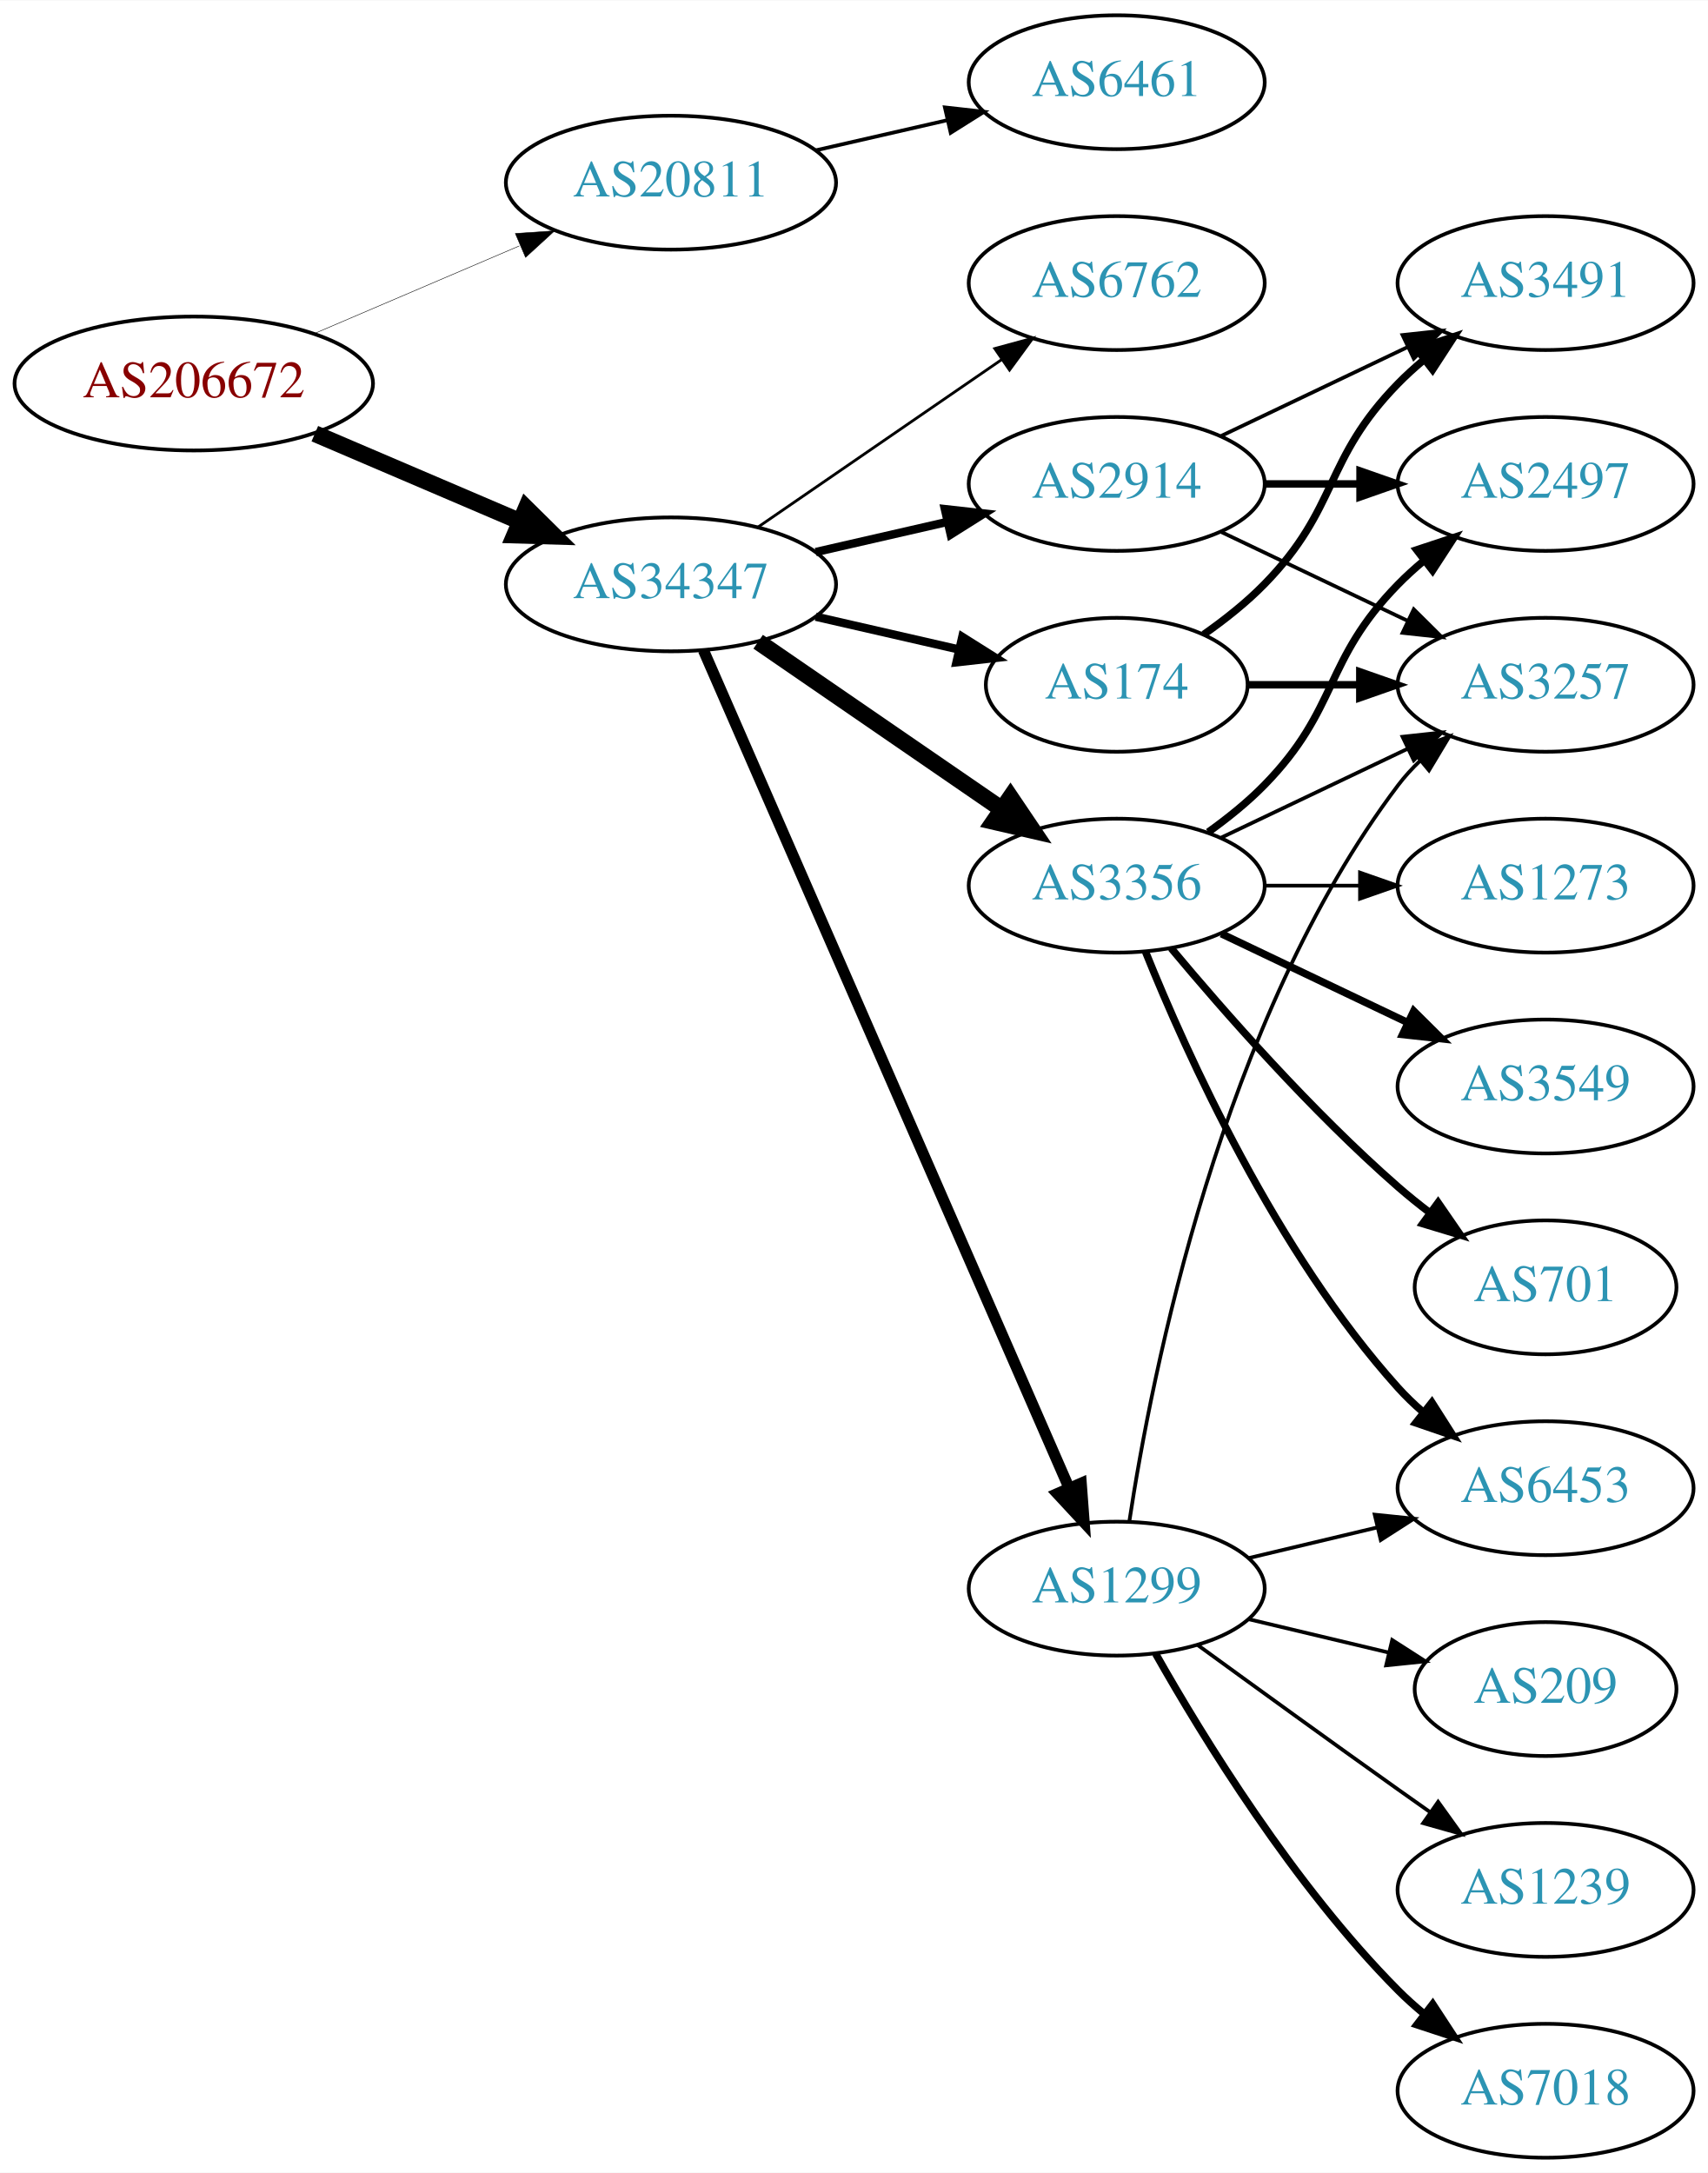
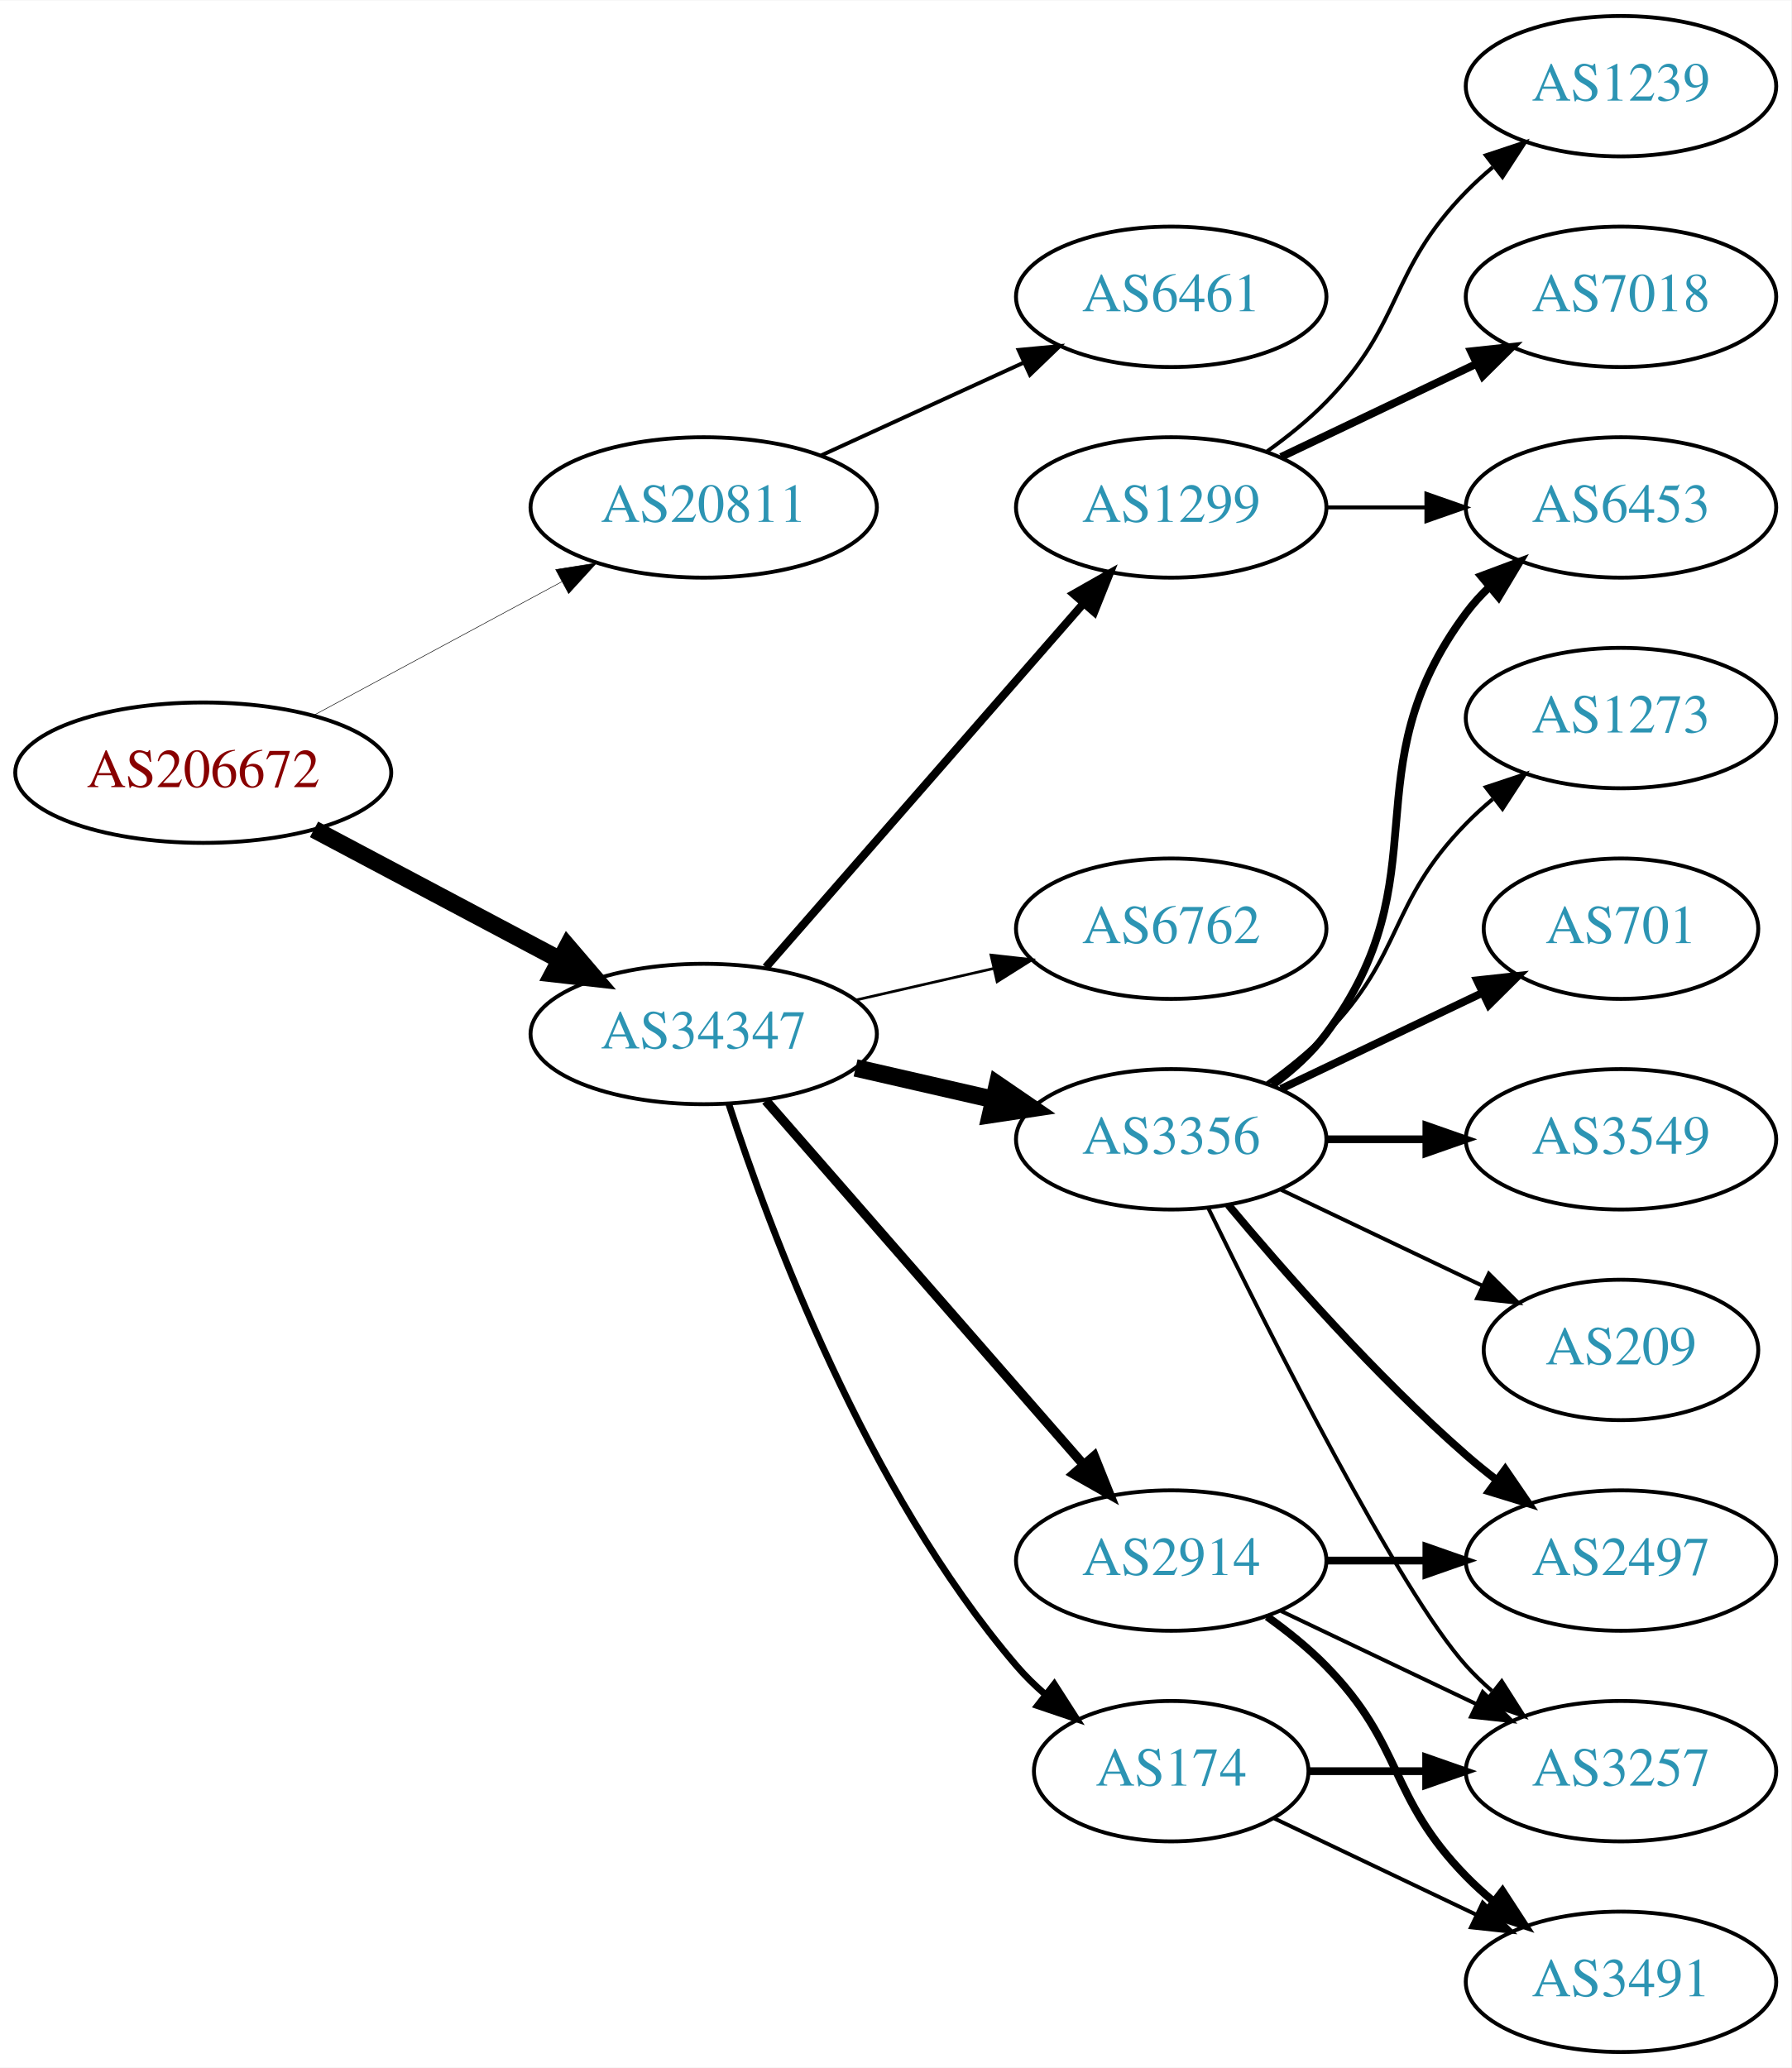
- <svg xmlns="http://www.w3.org/2000/svg" xmlns:xlink="http://www.w3.org/1999/xlink" width="459pt" height="584pt" viewBox="0.00 0.00 459.17 584.00">
-   <g id="graph0" class="graph" transform="scale(1 1) rotate(0) translate(4 580)">
-     <polygon fill="white" stroke="none" points="-4,4 -4,-580 455.17,-580 455.17,4 -4,4" />
+ <svg xmlns="http://www.w3.org/2000/svg" xmlns:xlink="http://www.w3.org/1999/xlink" width="459pt" height="530pt" viewBox="0.00 0.00 459.17 530.00">
+   <g id="graph0" class="graph" transform="scale(1 1) rotate(0) translate(4 526)">
+     <polygon fill="white" stroke="none" points="-4,4 -4,-526 455.17,-526 455.17,4 -4,4" />
    <g id="node1" class="node">
      <g id="a_node1">
        <a xlink:href="/asn/206672" xlink:title="AS206672 ~ Logispin Austria GmbH [AT]">
-           <ellipse fill="#ffffff" stroke="black" cx="48.096" cy="-477" rx="48.192" ry="18" />
-           <text text-anchor="middle" x="48.096" y="-473.3" font-family="Times,serif" font-size="14.00" fill="#880000">AS206672</text>
+           <ellipse fill="#ffffff" stroke="black" cx="48.096" cy="-328" rx="48.192" ry="18" />
+           <text text-anchor="middle" x="48.096" y="-324.3" font-family="Times,serif" font-size="14.00" fill="#880000">AS206672</text>
        </a>
      </g>
    </g>
    <g id="node2" class="node">
      <g id="a_node2">
        <a xlink:href="/asn/20811" xlink:title="AS20811 ~ Brennercom S.p.A. [IT]">
-           <ellipse fill="#ffffff" stroke="black" cx="176.388" cy="-531" rx="44.393" ry="18" />
-           <text text-anchor="middle" x="176.388" y="-527.3" font-family="Times,serif" font-size="14.00" fill="#2c94b3">AS20811</text>
+           <ellipse fill="#ffffff" stroke="black" cx="176.388" cy="-396" rx="44.393" ry="18" />
+           <text text-anchor="middle" x="176.388" y="-392.3" font-family="Times,serif" font-size="14.00" fill="#2c94b3">AS20811</text>
        </a>
      </g>
    </g>
    <g id="edge1" class="edge">
-       <path fill="none" stroke="black" stroke-width="0.132" d="M80.639,-490.487C97.283,-497.604 117.873,-506.408 135.604,-513.989" />
-       <polygon fill="black" stroke="black" stroke-width="0.132" points="134.545,-517.343 145.116,-518.057 137.297,-510.907 134.545,-517.343" />
+       <path fill="none" stroke="black" stroke-width="0.136" d="M76.499,-342.755C95.121,-352.782 119.926,-366.137 140.034,-376.964" />
+       <polygon fill="black" stroke="black" stroke-width="0.136" points="138.439,-380.081 148.903,-381.74 141.758,-373.917 138.439,-380.081" />
    </g>
    <g id="node3" class="node">
      <g id="a_node3">
        <a xlink:href="/asn/34347" xlink:title="AS34347 ~ HALLAG Kommunal GmbH [AT]">
-           <ellipse fill="#ffffff" stroke="black" cx="176.388" cy="-423" rx="44.393" ry="18" />
-           <text text-anchor="middle" x="176.388" y="-419.3" font-family="Times,serif" font-size="14.00" fill="#2c94b3">AS34347</text>
+           <ellipse fill="#ffffff" stroke="black" cx="176.388" cy="-261" rx="44.393" ry="18" />
+           <text text-anchor="middle" x="176.388" y="-257.3" font-family="Times,serif" font-size="14.00" fill="#2c94b3">AS34347</text>
        </a>
      </g>
    </g>
    <g id="edge2" class="edge">
-       <path fill="none" stroke="black" stroke-width="4.5" d="M80.639,-463.513C97.283,-456.396 117.873,-447.592 135.604,-440.011" />
-       <polygon fill="black" stroke="black" stroke-width="4.5" points="137.469,-443.495 145.116,-435.943 134.373,-436.255 137.469,-443.495" />
+       <path fill="none" stroke="black" stroke-width="4.5" d="M76.499,-313.462C94.995,-303.65 119.591,-290.601 139.626,-279.972" />
+       <polygon fill="black" stroke="black" stroke-width="4.5" points="141.483,-283.444 148.471,-275.279 137.792,-276.488 141.483,-283.444" />
    </g>
    <g id="node4" class="node">
      <g id="a_node4">
        <a xlink:href="/asn/6461" xlink:title="AS6461 ~ Zayo Bandwidth [US]">
-           <ellipse fill="#ffffff" stroke="black" cx="296.23" cy="-558" rx="39.794" ry="18" />
-           <text text-anchor="middle" x="296.23" y="-554.3" font-family="Times,serif" font-size="14.00" fill="#2c94b3">AS6461</text>
+           <ellipse fill="#ffffff" stroke="black" cx="296.23" cy="-450" rx="39.794" ry="18" />
+           <text text-anchor="middle" x="296.23" y="-446.3" font-family="Times,serif" font-size="14.00" fill="#2c94b3">AS6461</text>
        </a>
      </g>
    </g>
    <g id="edge3" class="edge">
-       <path fill="none" stroke="black" d="M215.322,-539.692C226.563,-542.267 238.976,-545.111 250.599,-547.774" />
-       <polygon fill="black" stroke="black" points="250.031,-551.235 260.56,-550.057 251.595,-544.412 250.031,-551.235" />
+       <path fill="none" stroke="black" d="M206.517,-409.348C222.128,-416.502 241.526,-425.391 258.198,-433.03" />
+       <polygon fill="black" stroke="black" points="257.101,-436.378 267.65,-437.362 260.017,-430.014 257.101,-436.378" />
    </g>
    <g id="node5" class="node">
      <g id="a_node5">
-         <a xlink:href="/asn/174" xlink:title="AS174 ~ Cogent Communications [US]">
-           <ellipse fill="#ffffff" stroke="black" cx="296.23" cy="-396" rx="35.194" ry="18" />
-           <text text-anchor="middle" x="296.23" y="-392.3" font-family="Times,serif" font-size="14.00" fill="#2c94b3">AS174</text>
+         <a xlink:href="/asn/3356" xlink:title="AS3356 ~ Level 3 Parent, LLC [US]">
+           <ellipse fill="#ffffff" stroke="black" cx="296.23" cy="-234" rx="39.794" ry="18" />
+           <text text-anchor="middle" x="296.23" y="-230.3" font-family="Times,serif" font-size="14.00" fill="#2c94b3">AS3356</text>
        </a>
      </g>
    </g>
    <g id="edge4" class="edge">
-       <path fill="none" stroke="black" stroke-width="2.25" d="M215.322,-414.308C227.639,-411.486 241.364,-408.342 253.915,-405.466" />
-       <polygon fill="black" stroke="black" stroke-width="2.25" points="254.714,-408.874 263.68,-403.229 253.15,-402.051 254.714,-408.874" />
+       <path fill="none" stroke="black" stroke-width="4.5" d="M215.322,-252.308C226.563,-249.733 238.976,-246.889 250.599,-244.226" />
+       <polygon fill="black" stroke="black" stroke-width="4.5" points="251.692,-248.015 260.56,-241.943 249.934,-240.339 251.692,-248.015" />
    </g>
    <g id="node6" class="node">
      <g id="a_node6">
        <a xlink:href="/asn/1299" xlink:title="AS1299 ~ Telia Carrier [EU]">
-           <ellipse fill="#ffffff" stroke="black" cx="296.23" cy="-153" rx="39.794" ry="18" />
-           <text text-anchor="middle" x="296.23" y="-149.3" font-family="Times,serif" font-size="14.00" fill="#2c94b3">AS1299</text>
+           <ellipse fill="#ffffff" stroke="black" cx="296.23" cy="-396" rx="39.794" ry="18" />
+           <text text-anchor="middle" x="296.23" y="-392.3" font-family="Times,serif" font-size="14.00" fill="#2c94b3">AS1299</text>
        </a>
      </g>
    </g>
    <g id="edge5" class="edge">
-       <path fill="none" stroke="black" stroke-width="3" d="M185.12,-405.285C205.221,-359.229 259.229,-235.486 283.332,-180.261" />
-       <polygon fill="black" stroke="black" stroke-width="3" points="286.677,-181.346 287.47,-170.781 280.262,-178.546 286.677,-181.346" />
+       <path fill="none" stroke="black" stroke-width="2.077" d="M192.312,-278.098C212.855,-301.631 249.974,-344.155 273.571,-371.187" />
+       <polygon fill="black" stroke="black" stroke-width="2.077" points="271.214,-373.809 280.426,-379.041 276.487,-369.206 271.214,-373.809" />
    </g>
    <g id="node7" class="node">
      <g id="a_node7">
        <a xlink:href="/asn/2914" xlink:title="AS2914 ~ NTT America, Inc. [US]">
-           <ellipse fill="#ffffff" stroke="black" cx="296.23" cy="-450" rx="39.794" ry="18" />
-           <text text-anchor="middle" x="296.23" y="-446.3" font-family="Times,serif" font-size="14.00" fill="#2c94b3">AS2914</text>
+           <ellipse fill="#ffffff" stroke="black" cx="296.23" cy="-126" rx="39.794" ry="18" />
+           <text text-anchor="middle" x="296.23" y="-122.3" font-family="Times,serif" font-size="14.00" fill="#2c94b3">AS2914</text>
        </a>
      </g>
    </g>
    <g id="edge6" class="edge">
-       <path fill="none" stroke="black" stroke-width="2.25" d="M215.322,-431.692C226.563,-434.267 238.976,-437.111 250.599,-439.774" />
-       <polygon fill="black" stroke="black" stroke-width="2.25" points="250.031,-443.235 260.56,-442.057 251.595,-436.412 250.031,-443.235" />
+       <path fill="none" stroke="black" stroke-width="2.423" d="M192.312,-243.902C212.855,-220.369 249.974,-177.845 273.571,-150.813" />
+       <polygon fill="black" stroke="black" stroke-width="2.423" points="276.487,-152.794 280.426,-142.959 271.214,-148.191 276.487,-152.794" />
    </g>
    <g id="node8" class="node">
      <g id="a_node8">
-         <a xlink:href="/asn/6762" xlink:title="AS6762 ~ TELECOM ITALIA SPARKLE S.p.A. [IT]">
-           <ellipse fill="#ffffff" stroke="black" cx="296.23" cy="-504" rx="39.794" ry="18" />
-           <text text-anchor="middle" x="296.23" y="-500.3" font-family="Times,serif" font-size="14.00" fill="#2c94b3">AS6762</text>
+         <a xlink:href="/asn/174" xlink:title="AS174 ~ Cogent Communications [US]">
+           <ellipse fill="#ffffff" stroke="black" cx="296.23" cy="-72" rx="35.194" ry="18" />
+           <text text-anchor="middle" x="296.23" y="-68.3" font-family="Times,serif" font-size="14.00" fill="#2c94b3">AS174</text>
        </a>
      </g>
    </g>
    <g id="edge7" class="edge">
-       <path fill="none" stroke="black" stroke-width="0.75" d="M199.83,-438.426C218.412,-451.198 244.972,-469.455 265.352,-483.463" />
-       <polygon fill="black" stroke="black" stroke-width="0.75" points="263.443,-486.398 273.666,-489.178 267.408,-480.629 263.443,-486.398" />
+       <path fill="none" stroke="black" stroke-width="1.731" d="M182.835,-243.009C193.149,-211.184 218.011,-144.073 256.584,-99 258.766,-96.45 261.24,-94.025 263.857,-91.749" />
+       <polygon fill="black" stroke="black" stroke-width="1.731" points="266.262,-94.312 271.987,-85.397 261.952,-88.796 266.262,-94.312" />
    </g>
    <g id="node9" class="node">
      <g id="a_node9">
-         <a xlink:href="/asn/3356" xlink:title="AS3356 ~ Level 3 Parent, LLC [US]">
-           <ellipse fill="#ffffff" stroke="black" cx="296.23" cy="-342" rx="39.794" ry="18" />
-           <text text-anchor="middle" x="296.23" y="-338.3" font-family="Times,serif" font-size="14.00" fill="#2c94b3">AS3356</text>
+         <a xlink:href="/asn/6762" xlink:title="AS6762 ~ TELECOM ITALIA SPARKLE S.p.A. [IT]">
+           <ellipse fill="#ffffff" stroke="black" cx="296.23" cy="-288" rx="39.794" ry="18" />
+           <text text-anchor="middle" x="296.23" y="-284.3" font-family="Times,serif" font-size="14.00" fill="#2c94b3">AS6762</text>
        </a>
      </g>
    </g>
    <g id="edge8" class="edge">
-       <path fill="none" stroke="black" stroke-width="4.5" d="M199.83,-407.574C218.412,-394.802 244.972,-376.545 265.352,-362.537" />
-       <polygon fill="black" stroke="black" stroke-width="4.5" points="267.656,-365.731 273.666,-356.822 263.195,-359.242 267.656,-365.731" />
+       <path fill="none" stroke="black" stroke-width="0.692" d="M215.322,-269.692C226.563,-272.267 238.976,-275.111 250.599,-277.774" />
+       <polygon fill="black" stroke="black" stroke-width="0.692" points="250.031,-281.235 260.56,-280.057 251.595,-274.412 250.031,-281.235" />
    </g>
    <g id="node10" class="node">
      <g id="a_node10">
-         <a xlink:href="/asn/3257" xlink:title="AS3257 ~ GTT [DE]">
+         <a xlink:href="/asn/6453" xlink:title="AS6453 ~ TATA COMMUNICATIONS (AMERICA) INC [US]">
          <ellipse fill="#ffffff" stroke="black" cx="411.523" cy="-396" rx="39.794" ry="18" />
-           <text text-anchor="middle" x="411.523" y="-392.3" font-family="Times,serif" font-size="14.00" fill="#2c94b3">AS3257</text>
+           <text text-anchor="middle" x="411.523" y="-392.3" font-family="Times,serif" font-size="14.00" fill="#2c94b3">AS6453</text>
        </a>
      </g>
    </g>
    <g id="edge9" class="edge">
-       <path fill="none" stroke="black" stroke-width="2" d="M331.529,-396C340.906,-396 351.257,-396 361.291,-396" />
-       <polygon fill="black" stroke="black" stroke-width="2" points="361.58,-399.5 371.58,-396 361.58,-392.5 361.58,-399.5" />
+       <path fill="none" stroke="black" stroke-width="2" d="M322.161,-247.882C327.237,-251.611 332.155,-256.016 335.877,-261 366.148,-301.542 341.605,-328.458 371.877,-369 373.621,-371.336 375.628,-373.545 377.792,-375.617" />
+       <polygon fill="black" stroke="black" stroke-width="2" points="375.67,-378.405 385.592,-382.118 380.151,-373.027 375.67,-378.405" />
    </g>
    <g id="node11" class="node">
      <g id="a_node11">
-         <a xlink:href="/asn/3491" xlink:title="AS3491 ~ PCCW Global, Inc. [US]">
-           <ellipse fill="#ffffff" stroke="black" cx="411.523" cy="-504" rx="39.794" ry="18" />
-           <text text-anchor="middle" x="411.523" y="-500.3" font-family="Times,serif" font-size="14.00" fill="#2c94b3">AS3491</text>
+         <a xlink:href="/asn/701" xlink:title="AS701 ~ UUNET [US]">
+           <ellipse fill="#ffffff" stroke="black" cx="411.523" cy="-288" rx="35.194" ry="18" />
+           <text text-anchor="middle" x="411.523" y="-284.3" font-family="Times,serif" font-size="14.00" fill="#2c94b3">AS701</text>
        </a>
      </g>
    </g>
    <g id="edge10" class="edge">
-       <path fill="none" stroke="black" stroke-width="2" d="M319.613,-409.532C325.255,-413.49 331.068,-418.086 335.877,-423 356.049,-443.617 351.704,-456.383 371.877,-477 373.969,-479.139 376.253,-481.218 378.63,-483.21" />
-       <polygon fill="black" stroke="black" stroke-width="2" points="376.873,-486.275 386.929,-489.611 381.148,-480.732 376.873,-486.275" />
-     </g>
-     <g id="edge17" class="edge">
-       <path fill="none" stroke="black" d="M299.607,-170.986C305.58,-210.422 324.291,-305.995 371.877,-369 373.634,-371.327 375.651,-373.529 377.82,-375.596" />
-       <polygon fill="black" stroke="black" points="375.705,-378.389 385.633,-382.088 380.179,-373.005 375.705,-378.389" />
+       <path fill="none" stroke="black" stroke-width="2" d="M324.367,-246.934C339.798,-254.29 359.284,-263.577 375.819,-271.459" />
+       <polygon fill="black" stroke="black" stroke-width="2" points="374.628,-274.768 385.161,-275.911 377.64,-268.449 374.628,-274.768" />
    </g>
    <g id="node12" class="node">
      <g id="a_node12">
-         <a xlink:href="/asn/6453" xlink:title="AS6453 ~ TATA COMMUNICATIONS (AMERICA) INC [US]">
-           <ellipse fill="#ffffff" stroke="black" cx="411.523" cy="-180" rx="39.794" ry="18" />
-           <text text-anchor="middle" x="411.523" y="-176.3" font-family="Times,serif" font-size="14.00" fill="#2c94b3">AS6453</text>
-         </a>
-       </g>
-     </g>
-     <g id="edge20" class="edge">
-       <path fill="none" stroke="black" d="M331.837,-161.248C342.709,-163.838 354.863,-166.735 366.305,-169.462" />
-       <polygon fill="black" stroke="black" points="365.589,-172.889 376.128,-171.803 367.212,-166.08 365.589,-172.889" />
-     </g>
-     <g id="node17" class="node">
-       <g id="a_node17">
-         <a xlink:href="/asn/1239" xlink:title="AS1239 ~ Sprint [US]">
+         <a xlink:href="/asn/3549" xlink:title="AS3549 ~ Level 3 Parent, LLC [US]">
+           <ellipse fill="#ffffff" stroke="black" cx="411.523" cy="-234" rx="39.794" ry="18" />
+           <text text-anchor="middle" x="411.523" y="-230.3" font-family="Times,serif" font-size="14.00" fill="#2c94b3">AS3549</text>
+         </a>
+       </g>
+     </g>
+     <g id="edge11" class="edge">
+       <path fill="none" stroke="black" stroke-width="2" d="M335.902,-234C344.105,-234 352.869,-234 361.401,-234" />
+       <polygon fill="black" stroke="black" stroke-width="2" points="361.641,-237.5 371.641,-234 361.641,-230.5 361.641,-237.5" />
+     </g>
+     <g id="node13" class="node">
+       <g id="a_node13">
+         <a xlink:href="/asn/3257" xlink:title="AS3257 ~ GTT [DE]">
          <ellipse fill="#ffffff" stroke="black" cx="411.523" cy="-72" rx="39.794" ry="18" />
-           <text text-anchor="middle" x="411.523" y="-68.3" font-family="Times,serif" font-size="14.00" fill="#2c94b3">AS1239</text>
-         </a>
-       </g>
-     </g>
-     <g id="edge18" class="edge">
-       <path fill="none" stroke="black" d="M318.078,-137.778C333.012,-126.909 353.626,-111.975 371.877,-99 374.697,-96.995 377.64,-94.915 380.588,-92.841" />
-       <polygon fill="black" stroke="black" points="382.634,-95.681 388.813,-87.074 378.616,-89.95 382.634,-95.681" />
-     </g>
-     <g id="node18" class="node">
-       <g id="a_node18">
-         <a xlink:href="/asn/7018" xlink:title="AS7018 ~ AT&amp;T Services, Inc. [US]">
-           <ellipse fill="#ffffff" stroke="black" cx="411.523" cy="-18" rx="39.794" ry="18" />
-           <text text-anchor="middle" x="411.523" y="-14.3" font-family="Times,serif" font-size="14.00" fill="#2c94b3">AS7018</text>
-         </a>
-       </g>
-     </g>
-     <g id="edge19" class="edge">
-       <path fill="none" stroke="black" stroke-width="2" d="M306.69,-135.51C319.472,-112.904 343.904,-73.114 371.877,-45 373.987,-42.879 376.283,-40.812 378.669,-38.829" />
-       <polygon fill="black" stroke="black" stroke-width="2" points="381.184,-41.31 386.984,-32.444 376.921,-35.758 381.184,-41.31" />
-     </g>
-     <g id="node19" class="node">
-       <g id="a_node19">
-         <a xlink:href="/asn/209" xlink:title="AS209 ~ CenturyLink Communications, LLC [US]">
-           <ellipse fill="#ffffff" stroke="black" cx="411.523" cy="-126" rx="35.194" ry="18" />
-           <text text-anchor="middle" x="411.523" y="-122.3" font-family="Times,serif" font-size="14.00" fill="#2c94b3">AS209</text>
-         </a>
-       </g>
-     </g>
-     <g id="edge21" class="edge">
-       <path fill="none" stroke="black" d="M331.837,-144.752C343.632,-141.942 356.937,-138.771 369.204,-135.847" />
-       <polygon fill="black" stroke="black" points="370.293,-139.186 379.209,-133.463 368.67,-132.376 370.293,-139.186" />
-     </g>
-     <g id="edge24" class="edge">
-       <path fill="none" stroke="black" d="M324.367,-437.066C339.361,-429.919 358.182,-420.948 374.405,-413.215" />
-       <polygon fill="black" stroke="black" points="376.087,-416.291 383.608,-408.829 373.075,-409.972 376.087,-416.291" />
-     </g>
-     <g id="edge22" class="edge">
-       <path fill="none" stroke="black" d="M324.367,-462.934C339.361,-470.081 358.182,-479.052 374.405,-486.785" />
-       <polygon fill="black" stroke="black" points="373.075,-490.028 383.608,-491.171 376.087,-483.709 373.075,-490.028" />
+           <text text-anchor="middle" x="411.523" y="-68.3" font-family="Times,serif" font-size="14.00" fill="#2c94b3">AS3257</text>
+         </a>
+       </g>
+     </g>
+     <g id="edge12" class="edge">
+       <path fill="none" stroke="black" d="M305.668,-216.489C321.286,-184.491 354.673,-118.107 371.877,-99 373.879,-96.776 376.098,-94.637 378.43,-92.603" />
+       <polygon fill="black" stroke="black" points="380.961,-95.065 386.649,-86.127 376.628,-89.567 380.961,-95.065" />
    </g>
    <g id="node14" class="node">
      <g id="a_node14">
        <a xlink:href="/asn/2497" xlink:title="AS2497 ~ Internet Initiative Japan Inc. [JP]">
-           <ellipse fill="#ffffff" stroke="black" cx="411.523" cy="-450" rx="39.794" ry="18" />
-           <text text-anchor="middle" x="411.523" y="-446.3" font-family="Times,serif" font-size="14.00" fill="#2c94b3">AS2497</text>
-         </a>
-       </g>
-     </g>
-     <g id="edge23" class="edge">
-       <path fill="none" stroke="black" stroke-width="2" d="M335.902,-450C344.105,-450 352.869,-450 361.401,-450" />
-       <polygon fill="black" stroke="black" stroke-width="2" points="361.641,-453.5 371.641,-450 361.641,-446.5 361.641,-453.5" />
-     </g>
-     <g id="edge14" class="edge">
-       <path fill="none" stroke="black" d="M324.367,-354.934C339.361,-362.081 358.182,-371.052 374.405,-378.785" />
-       <polygon fill="black" stroke="black" points="373.075,-382.028 383.608,-383.171 376.087,-375.709 373.075,-382.028" />
-     </g>
-     <g id="edge11" class="edge">
-       <path fill="none" stroke="black" stroke-width="2" d="M303.978,-324.213C315.029,-296.757 339.082,-243.422 371.877,-207 373.879,-204.776 376.098,-202.637 378.43,-200.603" />
-       <polygon fill="black" stroke="black" stroke-width="2" points="380.961,-203.065 386.649,-194.127 376.628,-197.567 380.961,-203.065" />
-     </g>
-     <g id="node13" class="node">
-       <g id="a_node13">
-         <a xlink:href="/asn/3549" xlink:title="AS3549 ~ Level 3 Parent, LLC [US]">
-           <ellipse fill="#ffffff" stroke="black" cx="411.523" cy="-288" rx="39.794" ry="18" />
-           <text text-anchor="middle" x="411.523" y="-284.3" font-family="Times,serif" font-size="14.00" fill="#2c94b3">AS3549</text>
-         </a>
-       </g>
-     </g>
-     <g id="edge12" class="edge">
-       <path fill="none" stroke="black" stroke-width="2" d="M324.367,-329.066C339.361,-321.919 358.182,-312.948 374.405,-305.215" />
-       <polygon fill="black" stroke="black" stroke-width="2" points="376.087,-308.291 383.608,-300.829 373.075,-301.972 376.087,-308.291" />
+           <ellipse fill="#ffffff" stroke="black" cx="411.523" cy="-126" rx="39.794" ry="18" />
+           <text text-anchor="middle" x="411.523" y="-122.3" font-family="Times,serif" font-size="14.00" fill="#2c94b3">AS2497</text>
+         </a>
+       </g>
    </g>
    <g id="edge13" class="edge">
-       <path fill="none" stroke="black" stroke-width="2" d="M320.824,-356.389C326.08,-360.148 331.412,-364.437 335.877,-369 356.049,-389.617 351.704,-402.383 371.877,-423 373.969,-425.139 376.253,-427.218 378.63,-429.21" />
-       <polygon fill="black" stroke="black" stroke-width="2" points="376.873,-432.275 386.929,-435.611 381.148,-426.732 376.873,-432.275" />
+       <path fill="none" stroke="black" stroke-width="2" d="M310.86,-217.183C325.143,-200.071 348.689,-173.255 371.877,-153 374.342,-150.846 376.981,-148.706 379.678,-146.628" />
+       <polygon fill="black" stroke="black" stroke-width="2" points="381.851,-149.375 387.832,-140.63 377.703,-143.736 381.851,-149.375" />
    </g>
    <g id="node15" class="node">
      <g id="a_node15">
-         <a xlink:href="/asn/701" xlink:title="AS701 ~ UUNET [US]">
-           <ellipse fill="#ffffff" stroke="black" cx="411.523" cy="-234" rx="35.194" ry="18" />
-           <text text-anchor="middle" x="411.523" y="-230.3" font-family="Times,serif" font-size="14.00" fill="#2c94b3">AS701</text>
-         </a>
-       </g>
-     </g>
-     <g id="edge15" class="edge">
-       <path fill="none" stroke="black" stroke-width="2" d="M310.86,-325.183C325.143,-308.071 348.689,-281.255 371.877,-261 374.546,-258.668 377.419,-256.352 380.35,-254.114" />
-       <polygon fill="black" stroke="black" stroke-width="2" points="382.627,-256.784 388.641,-248.061 378.5,-251.13 382.627,-256.784" />
+         <a xlink:href="/asn/209" xlink:title="AS209 ~ CenturyLink Communications, LLC [US]">
+           <ellipse fill="#ffffff" stroke="black" cx="411.523" cy="-180" rx="35.194" ry="18" />
+           <text text-anchor="middle" x="411.523" y="-176.3" font-family="Times,serif" font-size="14.00" fill="#2c94b3">AS209</text>
+         </a>
+       </g>
+     </g>
+     <g id="edge14" class="edge">
+       <path fill="none" stroke="black" d="M324.367,-221.066C339.798,-213.71 359.284,-204.423 375.819,-196.541" />
+       <polygon fill="black" stroke="black" points="377.64,-199.551 385.161,-192.089 374.628,-193.232 377.64,-199.551" />
    </g>
    <g id="node16" class="node">
      <g id="a_node16">
        <a xlink:href="/asn/1273" xlink:title="AS1273 ~ Vodafone Group PLC [EU]">
          <ellipse fill="#ffffff" stroke="black" cx="411.523" cy="-342" rx="39.794" ry="18" />
          <text text-anchor="middle" x="411.523" y="-338.3" font-family="Times,serif" font-size="14.00" fill="#2c94b3">AS1273</text>
        </a>
      </g>
    </g>
+     <g id="edge15" class="edge">
+       <path fill="none" stroke="black" d="M320.824,-248.389C326.08,-252.148 331.412,-256.437 335.877,-261 356.049,-281.617 351.704,-294.383 371.877,-315 373.969,-317.139 376.253,-319.218 378.63,-321.21" />
+       <polygon fill="black" stroke="black" points="376.873,-324.275 386.929,-327.611 381.148,-318.732 376.873,-324.275" />
+     </g>
+     <g id="edge18" class="edge">
+       <path fill="none" stroke="black" d="M335.902,-396C344.105,-396 352.869,-396 361.401,-396" />
+       <polygon fill="black" stroke="black" points="361.641,-399.5 371.641,-396 361.641,-392.5 361.641,-399.5" />
+     </g>
+     <g id="node17" class="node">
+       <g id="a_node17">
+         <a xlink:href="/asn/1239" xlink:title="AS1239 ~ Sprint [US]">
+           <ellipse fill="#ffffff" stroke="black" cx="411.523" cy="-504" rx="39.794" ry="18" />
+           <text text-anchor="middle" x="411.523" y="-500.3" font-family="Times,serif" font-size="14.00" fill="#2c94b3">AS1239</text>
+         </a>
+       </g>
+     </g>
    <g id="edge16" class="edge">
-       <path fill="none" stroke="black" d="M335.902,-342C344.105,-342 352.869,-342 361.401,-342" />
-       <polygon fill="black" stroke="black" points="361.641,-345.5 371.641,-342 361.641,-338.5 361.641,-345.5" />
+       <path fill="none" stroke="black" d="M320.824,-410.389C326.08,-414.148 331.412,-418.437 335.877,-423 356.049,-443.617 351.704,-456.383 371.877,-477 373.969,-479.139 376.253,-481.218 378.63,-483.21" />
+       <polygon fill="black" stroke="black" points="376.873,-486.275 386.929,-489.611 381.148,-480.732 376.873,-486.275" />
+     </g>
+     <g id="node18" class="node">
+       <g id="a_node18">
+         <a xlink:href="/asn/7018" xlink:title="AS7018 ~ AT&amp;T Services, Inc. [US]">
+           <ellipse fill="#ffffff" stroke="black" cx="411.523" cy="-450" rx="39.794" ry="18" />
+           <text text-anchor="middle" x="411.523" y="-446.3" font-family="Times,serif" font-size="14.00" fill="#2c94b3">AS7018</text>
+         </a>
+       </g>
+     </g>
+     <g id="edge17" class="edge">
+       <path fill="none" stroke="black" stroke-width="2" d="M324.367,-408.934C339.361,-416.081 358.182,-425.052 374.405,-432.785" />
+       <polygon fill="black" stroke="black" stroke-width="2" points="373.075,-436.028 383.608,-437.171 376.087,-429.709 373.075,-436.028" />
+     </g>
+     <g id="edge21" class="edge">
+       <path fill="none" stroke="black" d="M324.367,-113.066C339.361,-105.919 358.182,-96.948 374.405,-89.215" />
+       <polygon fill="black" stroke="black" points="376.087,-92.291 383.608,-84.829 373.075,-85.972 376.087,-92.291" />
+     </g>
+     <g id="edge19" class="edge">
+       <path fill="none" stroke="black" stroke-width="2" d="M335.902,-126C344.105,-126 352.869,-126 361.401,-126" />
+       <polygon fill="black" stroke="black" stroke-width="2" points="361.641,-129.5 371.641,-126 361.641,-122.5 361.641,-129.5" />
+     </g>
+     <g id="node19" class="node">
+       <g id="a_node19">
+         <a xlink:href="/asn/3491" xlink:title="AS3491 ~ PCCW Global, Inc. [US]">
+           <ellipse fill="#ffffff" stroke="black" cx="411.523" cy="-18" rx="39.794" ry="18" />
+           <text text-anchor="middle" x="411.523" y="-14.3" font-family="Times,serif" font-size="14.00" fill="#2c94b3">AS3491</text>
+         </a>
+       </g>
+     </g>
+     <g id="edge20" class="edge">
+       <path fill="none" stroke="black" stroke-width="2" d="M320.824,-111.611C326.08,-107.852 331.412,-103.563 335.877,-99 356.049,-78.383 351.704,-65.617 371.877,-45 373.969,-42.861 376.253,-40.782 378.63,-38.79" />
+       <polygon fill="black" stroke="black" stroke-width="2" points="381.148,-41.268 386.929,-32.389 376.873,-35.725 381.148,-41.268" />
+     </g>
+     <g id="edge23" class="edge">
+       <path fill="none" stroke="black" stroke-width="2" d="M331.529,-72C340.906,-72 351.257,-72 361.291,-72" />
+       <polygon fill="black" stroke="black" stroke-width="2" points="361.58,-75.5 371.58,-72 361.58,-68.5 361.58,-75.5" />
+     </g>
+     <g id="edge22" class="edge">
+       <path fill="none" stroke="black" d="M322.655,-59.881C337.958,-52.587 357.681,-43.187 374.563,-35.14" />
+       <polygon fill="black" stroke="black" points="376.082,-38.293 383.604,-30.831 373.071,-31.974 376.082,-38.293" />
    </g>
  </g>
</svg>
